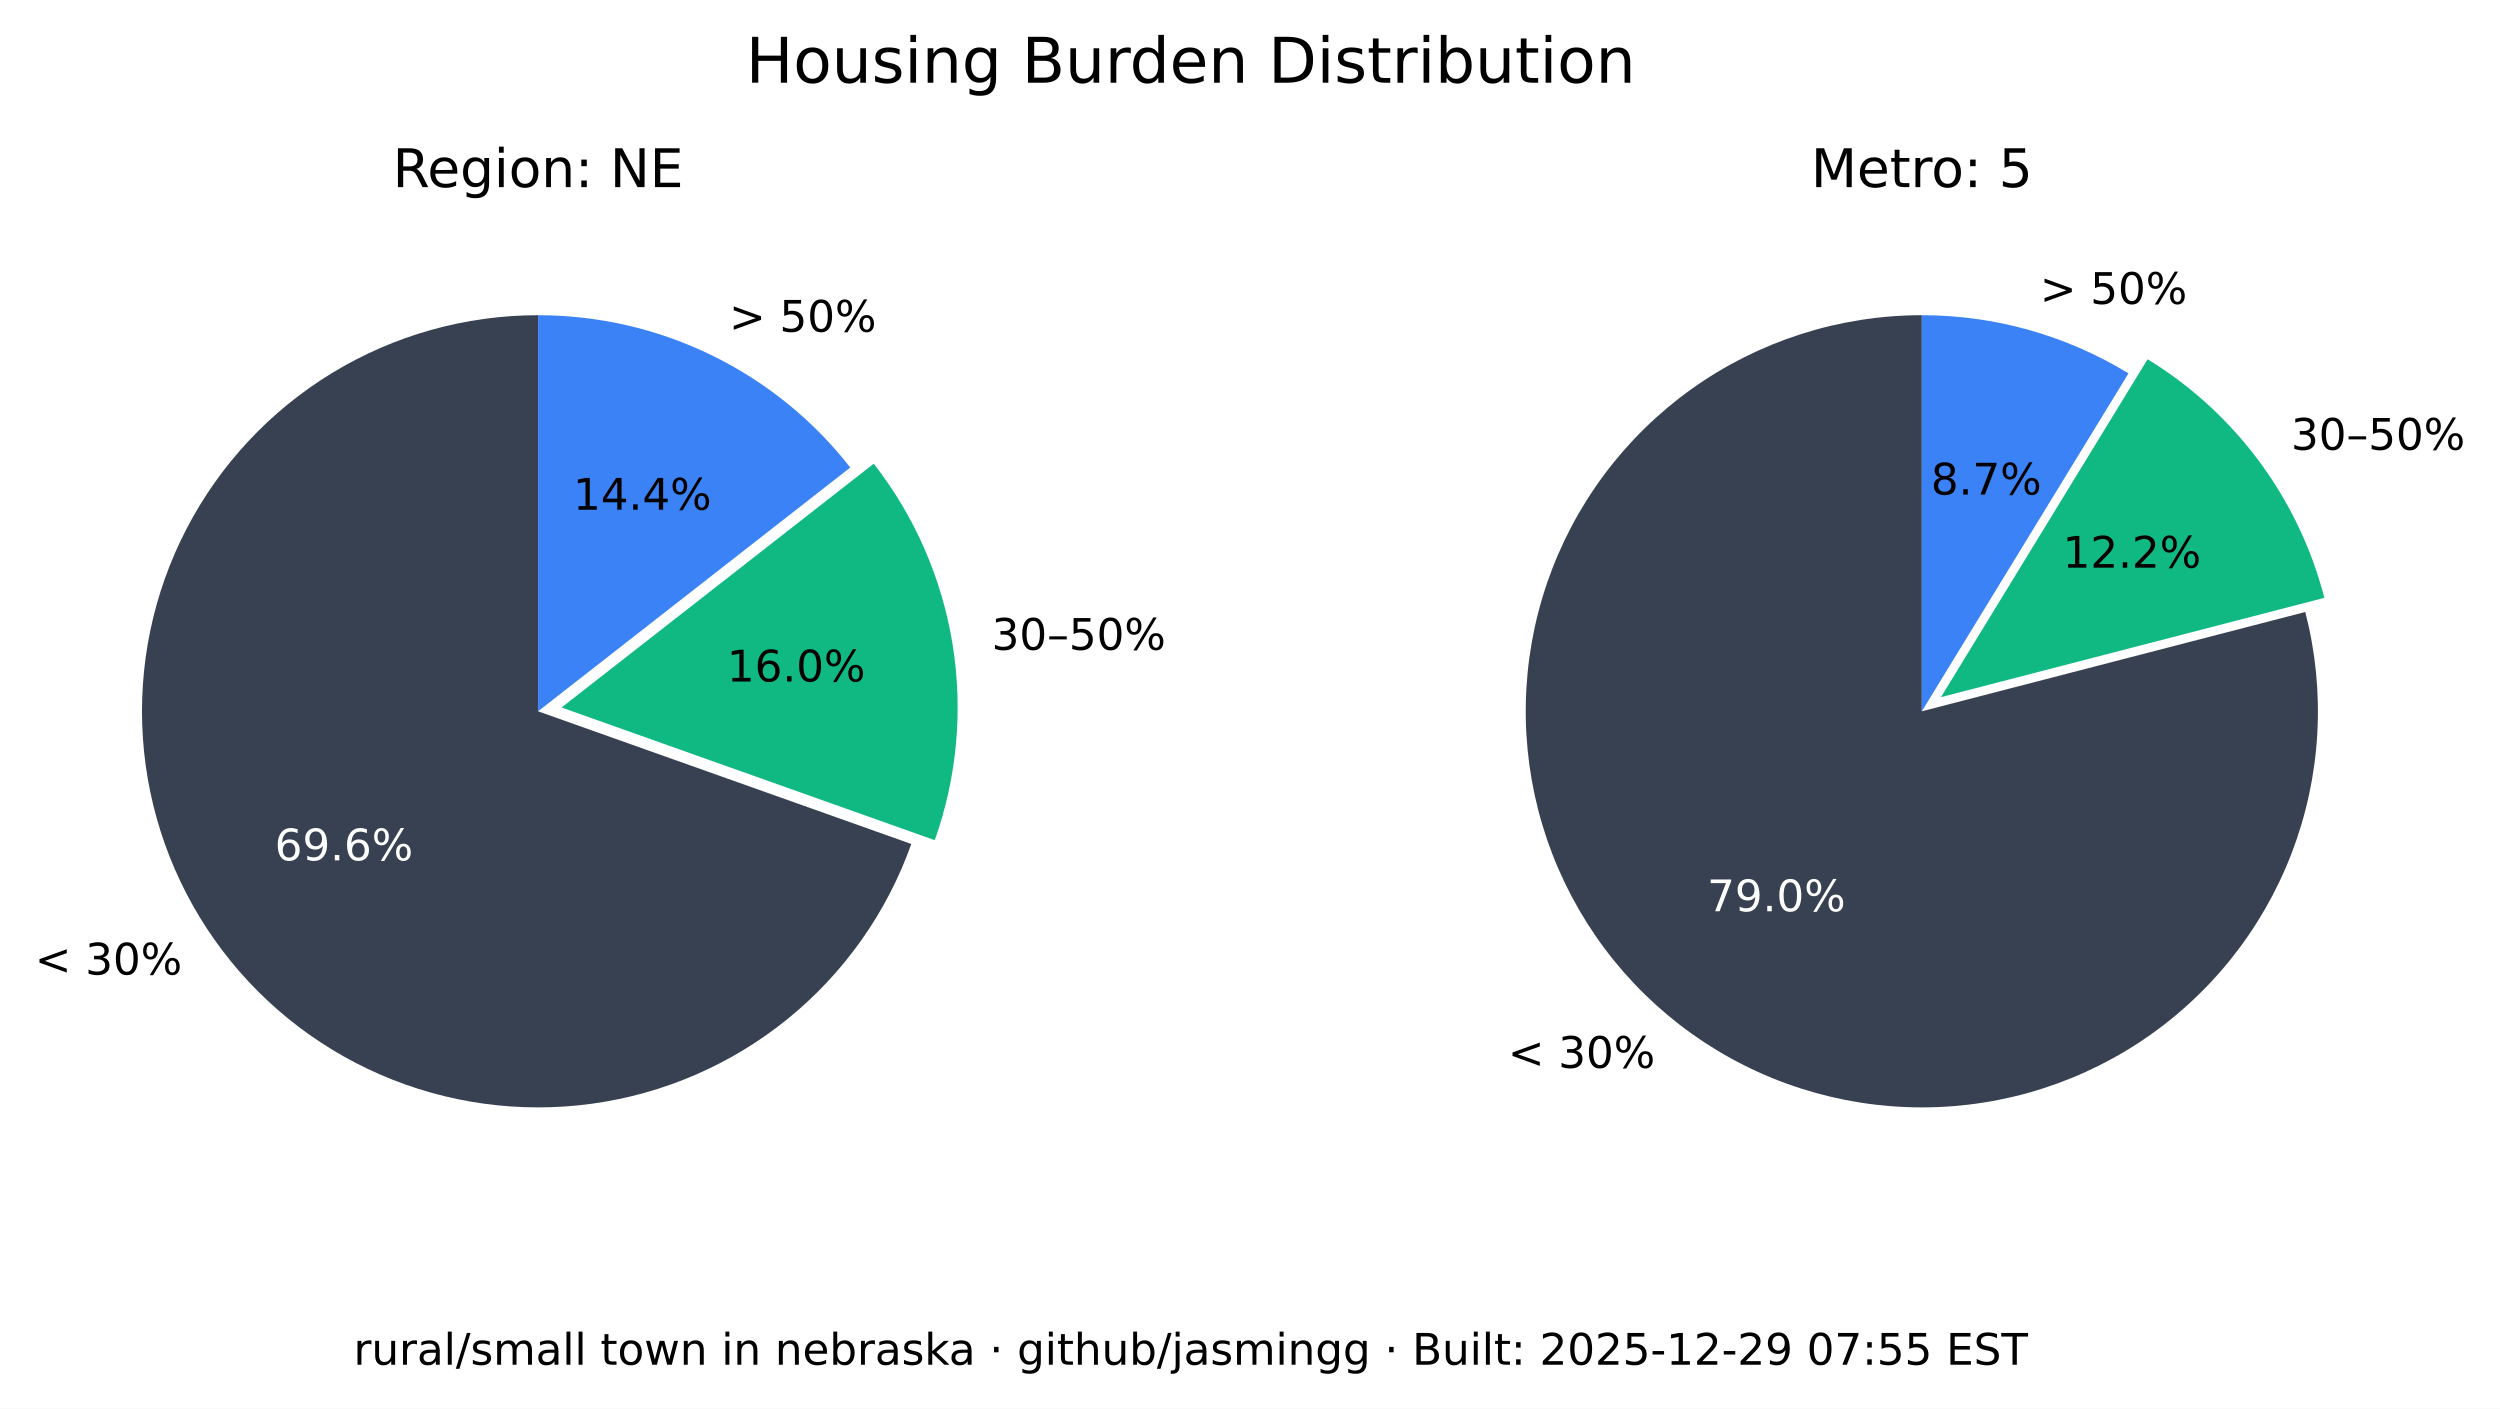
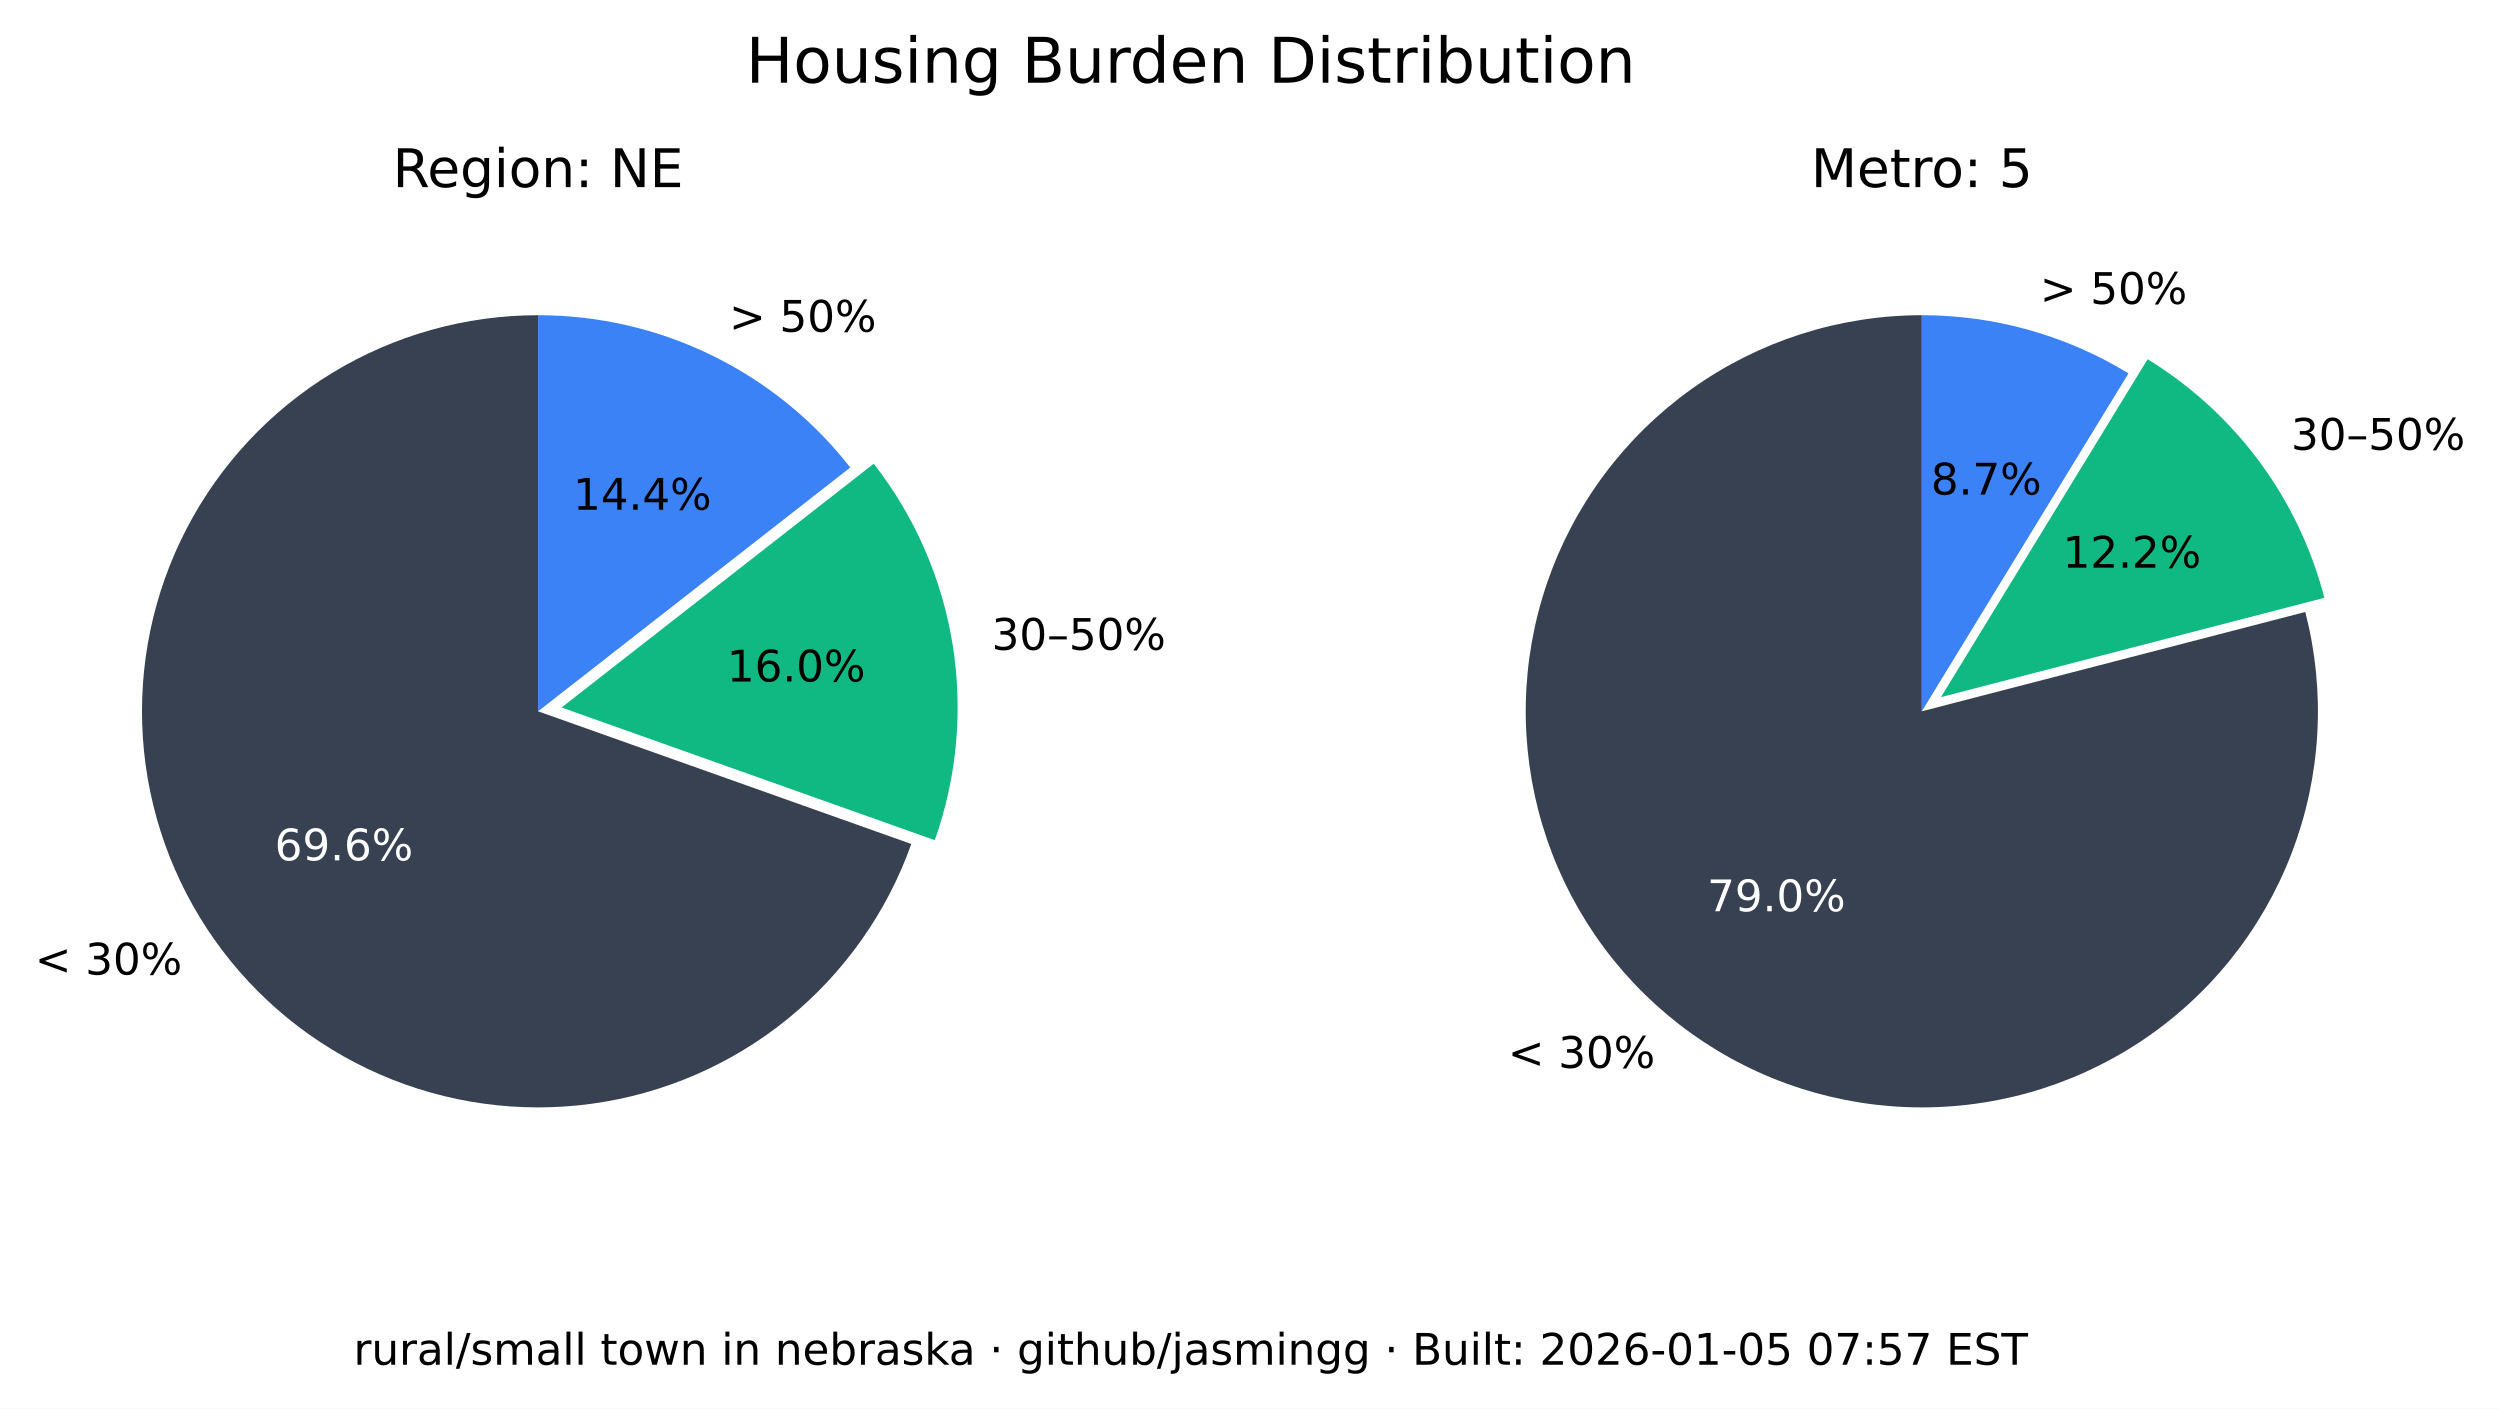
<svg xmlns="http://www.w3.org/2000/svg" xmlns:xlink="http://www.w3.org/1999/xlink" width="516.237pt" height="290.88pt" viewBox="0 0 516.237 290.88" version="1.1">
  <defs>
    <style type="text/css">*{stroke-linejoin: round; stroke-linecap: butt}</style>
  </defs>
  <g id="figure_1">
    <g id="patch_1">
      <path d="M 0 290.88  L 516.237 290.88  L 516.237 0  L 0 0  z " style="fill: #ffffff" />
    </g>
    <g id="axes_1">
      <g id="patch_2">
        <path d="M 111.113 65.088  C 96.125 65.088 81.422 69.208 68.616 76.995  C 55.81 84.782 45.388 95.941 38.492 109.248  C 31.597 122.555 28.489 137.505 29.511 152.458  C 30.533 167.411 35.646 181.799 44.288 194.044  C 52.931 206.289 64.775 215.926 78.521 221.898  C 92.267 227.87 107.394 229.951 122.243 227.911  C 137.091 225.872 151.097 219.79 162.724 210.333  C 174.351 200.875 183.158 188.402 188.179 174.28  L 111.113 146.88  z " style="fill: #374151" />
      </g>
      <g id="patch_3">
        <path d="M 193.023 173.495  C 197.635 160.524 198.898 146.597 196.696 133.008  C 194.493 119.419 188.895 106.604 180.422 95.754  L 115.957 146.095  z " style="fill: #10b981" />
      </g>
      <g id="patch_4">
        <path d="M 175.578 96.539  C 167.929 86.744 158.147 78.82 146.977 73.37  C 135.807 67.921 123.541 65.088 111.113 65.088  L 111.113 146.88  z " style="fill: #3b82f6" />
      </g>
      <g id="matplotlib.axis_1" />
      <g id="matplotlib.axis_2" />
      <g id="text_1">
        <g transform="translate(7.2 201.2435) scale(0.09 -0.09)">
          <defs>
            <path id="DejaVuSans-3c" d="M 4684 3150  L 1459 2003  L 4684 863  L 4684 294  L 678 1747  L 678 2266  L 4684 3719  L 4684 3150  z " transform="scale(0.015625)" />
            <path id="DejaVuSans-20" transform="scale(0.015625)" />
            <path id="DejaVuSans-33" d="M 2597 2516  Q 3050 2419 3304 2112  Q 3559 1806 3559 1356  Q 3559 666 3084 287  Q 2609 -91 1734 -91  Q 1441 -91 1130 -33  Q 819 25 488 141  L 488 750  Q 750 597 1062 519  Q 1375 441 1716 441  Q 2309 441 2620 675  Q 2931 909 2931 1356  Q 2931 1769 2642 2001  Q 2353 2234 1838 2234  L 1294 2234  L 1294 2753  L 1863 2753  Q 2328 2753 2575 2939  Q 2822 3125 2822 3475  Q 2822 3834 2567 4026  Q 2313 4219 1838 4219  Q 1578 4219 1281 4162  Q 984 4106 628 3988  L 628 4550  Q 988 4650 1302 4700  Q 1616 4750 1894 4750  Q 2613 4750 3031 4423  Q 3450 4097 3450 3541  Q 3450 3153 3228 2886  Q 3006 2619 2597 2516  z " transform="scale(0.015625)" />
            <path id="DejaVuSans-30" d="M 2034 4250  Q 1547 4250 1301 3770  Q 1056 3291 1056 2328  Q 1056 1369 1301 889  Q 1547 409 2034 409  Q 2525 409 2770 889  Q 3016 1369 3016 2328  Q 3016 3291 2770 3770  Q 2525 4250 2034 4250  z M 2034 4750  Q 2819 4750 3233 4129  Q 3647 3509 3647 2328  Q 3647 1150 3233 529  Q 2819 -91 2034 -91  Q 1250 -91 836 529  Q 422 1150 422 2328  Q 422 3509 836 4129  Q 1250 4750 2034 4750  z " transform="scale(0.015625)" />
            <path id="DejaVuSans-25" d="M 4653 2053  Q 4381 2053 4226 1822  Q 4072 1591 4072 1178  Q 4072 772 4226 539  Q 4381 306 4653 306  Q 4919 306 5073 539  Q 5228 772 5228 1178  Q 5228 1588 5073 1820  Q 4919 2053 4653 2053  z M 4653 2450  Q 5147 2450 5437 2106  Q 5728 1763 5728 1178  Q 5728 594 5436 251  Q 5144 -91 4653 -91  Q 4153 -91 3862 251  Q 3572 594 3572 1178  Q 3572 1766 3864 2108  Q 4156 2450 4653 2450  z M 1428 4353  Q 1159 4353 1004 4120  Q 850 3888 850 3481  Q 850 3069 1003 2837  Q 1156 2606 1428 2606  Q 1700 2606 1854 2837  Q 2009 3069 2009 3481  Q 2009 3884 1853 4118  Q 1697 4353 1428 4353  z M 4250 4750  L 4750 4750  L 1831 -91  L 1331 -91  L 4250 4750  z M 1428 4750  Q 1922 4750 2215 4408  Q 2509 4066 2509 3481  Q 2509 2891 2217 2550  Q 1925 2209 1428 2209  Q 931 2209 642 2551  Q 353 2894 353 3481  Q 353 4063 643 4406  Q 934 4750 1428 4750  z " transform="scale(0.015625)" />
          </defs>
          <use xlink:href="#DejaVuSans-3c" />
          <use xlink:href="#DejaVuSans-20" x="83.789" />
          <use xlink:href="#DejaVuSans-33" x="115.576" />
          <use xlink:href="#DejaVuSans-30" x="179.199" />
          <use xlink:href="#DejaVuSans-25" x="242.822" />
        </g>
      </g>
      <g id="text_2">
        <g style="fill: #ffffff" transform="translate(56.72298 177.6616) scale(0.09 -0.09)">
          <defs>
            <path id="DejaVuSans-36" d="M 2113 2584  Q 1688 2584 1439 2293  Q 1191 2003 1191 1497  Q 1191 994 1439 701  Q 1688 409 2113 409  Q 2538 409 2786 701  Q 3034 994 3034 1497  Q 3034 2003 2786 2293  Q 2538 2584 2113 2584  z M 3366 4563  L 3366 3988  Q 3128 4100 2886 4159  Q 2644 4219 2406 4219  Q 1781 4219 1451 3797  Q 1122 3375 1075 2522  Q 1259 2794 1537 2939  Q 1816 3084 2150 3084  Q 2853 3084 3261 2657  Q 3669 2231 3669 1497  Q 3669 778 3244 343  Q 2819 -91 2113 -91  Q 1303 -91 875 529  Q 447 1150 447 2328  Q 447 3434 972 4092  Q 1497 4750 2381 4750  Q 2619 4750 2861 4703  Q 3103 4656 3366 4563  z " transform="scale(0.015625)" />
            <path id="DejaVuSans-39" d="M 703 97  L 703 672  Q 941 559 1184 500  Q 1428 441 1663 441  Q 2288 441 2617 861  Q 2947 1281 2994 2138  Q 2813 1869 2534 1725  Q 2256 1581 1919 1581  Q 1219 1581 811 2004  Q 403 2428 403 3163  Q 403 3881 828 4315  Q 1253 4750 1959 4750  Q 2769 4750 3195 4129  Q 3622 3509 3622 2328  Q 3622 1225 3098 567  Q 2575 -91 1691 -91  Q 1453 -91 1209 -44  Q 966 3 703 97  z M 1959 2075  Q 2384 2075 2632 2365  Q 2881 2656 2881 3163  Q 2881 3666 2632 3958  Q 2384 4250 1959 4250  Q 1534 4250 1286 3958  Q 1038 3666 1038 3163  Q 1038 2656 1286 2365  Q 1534 2075 1959 2075  z " transform="scale(0.015625)" />
            <path id="DejaVuSans-2e" d="M 684 794  L 1344 794  L 1344 0  L 684 0  L 684 794  z " transform="scale(0.015625)" />
          </defs>
          <use xlink:href="#DejaVuSans-36" />
          <use xlink:href="#DejaVuSans-39" x="63.623" />
          <use xlink:href="#DejaVuSans-2e" x="127.246" />
          <use xlink:href="#DejaVuSans-36" x="159.033" />
          <use xlink:href="#DejaVuSans-25" x="222.656" />
        </g>
      </g>
      <g id="text_3">
        <g transform="translate(204.7693 134.1829) scale(0.09 -0.09)">
          <defs>
            <path id="DejaVuSans-2013" d="M 313 1978  L 2888 1978  L 2888 1528  L 313 1528  L 313 1978  z " transform="scale(0.015625)" />
            <path id="DejaVuSans-35" d="M 691 4666  L 3169 4666  L 3169 4134  L 1269 4134  L 1269 2991  Q 1406 3038 1543 3061  Q 1681 3084 1819 3084  Q 2600 3084 3056 2656  Q 3513 2228 3513 1497  Q 3513 744 3044 326  Q 2575 -91 1722 -91  Q 1428 -91 1123 -41  Q 819 9 494 109  L 494 744  Q 775 591 1075 516  Q 1375 441 1709 441  Q 2250 441 2565 725  Q 2881 1009 2881 1497  Q 2881 1984 2565 2268  Q 2250 2553 1709 2553  Q 1456 2553 1204 2497  Q 953 2441 691 2322  L 691 4666  z " transform="scale(0.015625)" />
          </defs>
          <use xlink:href="#DejaVuSans-33" />
          <use xlink:href="#DejaVuSans-30" x="63.623" />
          <use xlink:href="#DejaVuSans-2013" x="127.246" />
          <use xlink:href="#DejaVuSans-35" x="177.246" />
          <use xlink:href="#DejaVuSans-30" x="240.869" />
          <use xlink:href="#DejaVuSans-25" x="304.492" />
        </g>
      </g>
      <g id="text_4">
        <g transform="translate(150.105 140.7262) scale(0.09 -0.09)">
          <defs>
            <path id="DejaVuSans-31" d="M 794 531  L 1825 531  L 1825 4091  L 703 3866  L 703 4441  L 1819 4666  L 2450 4666  L 2450 531  L 3481 531  L 3481 0  L 794 0  L 794 531  z " transform="scale(0.015625)" />
          </defs>
          <use xlink:href="#DejaVuSans-31" />
          <use xlink:href="#DejaVuSans-36" x="63.623" />
          <use xlink:href="#DejaVuSans-2e" x="127.246" />
          <use xlink:href="#DejaVuSans-30" x="159.033" />
          <use xlink:href="#DejaVuSans-25" x="222.656" />
        </g>
      </g>
      <g id="text_5">
        <g transform="translate(150.5634 68.50258) scale(0.09 -0.09)">
          <defs>
            <path id="DejaVuSans-3e" d="M 678 3150  L 678 3719  L 4684 2266  L 4684 1747  L 678 294  L 678 863  L 3897 2003  L 678 3150  z " transform="scale(0.015625)" />
          </defs>
          <use xlink:href="#DejaVuSans-3e" />
          <use xlink:href="#DejaVuSans-20" x="83.789" />
          <use xlink:href="#DejaVuSans-35" x="115.576" />
          <use xlink:href="#DejaVuSans-30" x="179.199" />
          <use xlink:href="#DejaVuSans-25" x="242.822" />
        </g>
      </g>
      <g id="text_6">
        <g transform="translate(118.3361 105.2575) scale(0.09 -0.09)">
          <defs>
            <path id="DejaVuSans-34" d="M 2419 4116  L 825 1625  L 2419 1625  L 2419 4116  z M 2253 4666  L 3047 4666  L 3047 1625  L 3713 1625  L 3713 1100  L 3047 1100  L 3047 0  L 2419 0  L 2419 1100  L 313 1100  L 313 1709  L 2253 4666  z " transform="scale(0.015625)" />
          </defs>
          <use xlink:href="#DejaVuSans-31" />
          <use xlink:href="#DejaVuSans-34" x="63.623" />
          <use xlink:href="#DejaVuSans-2e" x="127.246" />
          <use xlink:href="#DejaVuSans-34" x="159.033" />
          <use xlink:href="#DejaVuSans-25" x="222.656" />
        </g>
      </g>
      <g id="text_7">
        <g transform="translate(81.09325 38.64) scale(0.11 -0.11)">
          <defs>
            <path id="DejaVuSans-52" d="M 2841 2188  Q 3044 2119 3236 1894  Q 3428 1669 3622 1275  L 4263 0  L 3584 0  L 2988 1197  Q 2756 1666 2539 1819  Q 2322 1972 1947 1972  L 1259 1972  L 1259 0  L 628 0  L 628 4666  L 2053 4666  Q 2853 4666 3247 4331  Q 3641 3997 3641 3322  Q 3641 2881 3436 2590  Q 3231 2300 2841 2188  z M 1259 4147  L 1259 2491  L 2053 2491  Q 2509 2491 2742 2702  Q 2975 2913 2975 3322  Q 2975 3731 2742 3939  Q 2509 4147 2053 4147  L 1259 4147  z " transform="scale(0.015625)" />
            <path id="DejaVuSans-65" d="M 3597 1894  L 3597 1613  L 953 1613  Q 991 1019 1311 708  Q 1631 397 2203 397  Q 2534 397 2845 478  Q 3156 559 3463 722  L 3463 178  Q 3153 47 2828 -22  Q 2503 -91 2169 -91  Q 1331 -91 842 396  Q 353 884 353 1716  Q 353 2575 817 3079  Q 1281 3584 2069 3584  Q 2775 3584 3186 3129  Q 3597 2675 3597 1894  z M 3022 2063  Q 3016 2534 2758 2815  Q 2500 3097 2075 3097  Q 1594 3097 1305 2825  Q 1016 2553 972 2059  L 3022 2063  z " transform="scale(0.015625)" />
            <path id="DejaVuSans-67" d="M 2906 1791  Q 2906 2416 2648 2759  Q 2391 3103 1925 3103  Q 1463 3103 1205 2759  Q 947 2416 947 1791  Q 947 1169 1205 825  Q 1463 481 1925 481  Q 2391 481 2648 825  Q 2906 1169 2906 1791  z M 3481 434  Q 3481 -459 3084 -895  Q 2688 -1331 1869 -1331  Q 1566 -1331 1297 -1286  Q 1028 -1241 775 -1147  L 775 -588  Q 1028 -725 1275 -790  Q 1522 -856 1778 -856  Q 2344 -856 2625 -561  Q 2906 -266 2906 331  L 2906 616  Q 2728 306 2450 153  Q 2172 0 1784 0  Q 1141 0 747 490  Q 353 981 353 1791  Q 353 2603 747 3093  Q 1141 3584 1784 3584  Q 2172 3584 2450 3431  Q 2728 3278 2906 2969  L 2906 3500  L 3481 3500  L 3481 434  z " transform="scale(0.015625)" />
            <path id="DejaVuSans-69" d="M 603 3500  L 1178 3500  L 1178 0  L 603 0  L 603 3500  z M 603 4863  L 1178 4863  L 1178 4134  L 603 4134  L 603 4863  z " transform="scale(0.015625)" />
            <path id="DejaVuSans-6f" d="M 1959 3097  Q 1497 3097 1228 2736  Q 959 2375 959 1747  Q 959 1119 1226 758  Q 1494 397 1959 397  Q 2419 397 2687 759  Q 2956 1122 2956 1747  Q 2956 2369 2687 2733  Q 2419 3097 1959 3097  z M 1959 3584  Q 2709 3584 3137 3096  Q 3566 2609 3566 1747  Q 3566 888 3137 398  Q 2709 -91 1959 -91  Q 1206 -91 779 398  Q 353 888 353 1747  Q 353 2609 779 3096  Q 1206 3584 1959 3584  z " transform="scale(0.015625)" />
            <path id="DejaVuSans-6e" d="M 3513 2113  L 3513 0  L 2938 0  L 2938 2094  Q 2938 2591 2744 2837  Q 2550 3084 2163 3084  Q 1697 3084 1428 2787  Q 1159 2491 1159 1978  L 1159 0  L 581 0  L 581 3500  L 1159 3500  L 1159 2956  Q 1366 3272 1645 3428  Q 1925 3584 2291 3584  Q 2894 3584 3203 3211  Q 3513 2838 3513 2113  z " transform="scale(0.015625)" />
            <path id="DejaVuSans-3a" d="M 750 794  L 1409 794  L 1409 0  L 750 0  L 750 794  z M 750 3309  L 1409 3309  L 1409 2516  L 750 2516  L 750 3309  z " transform="scale(0.015625)" />
            <path id="DejaVuSans-4e" d="M 628 4666  L 1478 4666  L 3547 763  L 3547 4666  L 4159 4666  L 4159 0  L 3309 0  L 1241 3903  L 1241 0  L 628 0  L 628 4666  z " transform="scale(0.015625)" />
            <path id="DejaVuSans-45" d="M 628 4666  L 3578 4666  L 3578 4134  L 1259 4134  L 1259 2753  L 3481 2753  L 3481 2222  L 1259 2222  L 1259 531  L 3634 531  L 3634 0  L 628 0  L 628 4666  z " transform="scale(0.015625)" />
          </defs>
          <use xlink:href="#DejaVuSans-52" />
          <use xlink:href="#DejaVuSans-65" x="64.982" />
          <use xlink:href="#DejaVuSans-67" x="126.506" />
          <use xlink:href="#DejaVuSans-69" x="189.982" />
          <use xlink:href="#DejaVuSans-6f" x="217.766" />
          <use xlink:href="#DejaVuSans-6e" x="278.947" />
          <use xlink:href="#DejaVuSans-3a" x="342.326" />
          <use xlink:href="#DejaVuSans-20" x="376.018" />
          <use xlink:href="#DejaVuSans-4e" x="407.805" />
          <use xlink:href="#DejaVuSans-45" x="482.609" />
        </g>
      </g>
    </g>
    <g id="axes_2">
      <g id="patch_5">
        <path d="M 396.847 65.088  C 388.369 65.088 379.941 66.406 371.868 68.996  C 363.794 71.585 356.172 75.415 349.275 80.346  C 342.378 85.278 336.289 91.252 331.228 98.054  C 326.166 104.856 322.193 112.404 319.451 120.427  C 316.709 128.45 315.231 136.851 315.07 145.329  C 314.909 153.806 316.068 162.257 318.503 170.378  C 320.939 178.499 324.623 186.193 329.423 193.182  C 334.223 200.171 340.08 206.372 346.785 211.562  C 353.49 216.751 360.962 220.867 368.932 223.761  C 376.901 226.654 385.273 228.292 393.745 228.613  C 402.218 228.935 410.689 227.937 418.855 225.656  C 427.021 223.374 434.783 219.837 441.862 215.17  C 448.941 210.504 455.252 204.765 460.568 198.16  C 465.884 191.554 470.14 184.162 473.185 176.249  C 476.229 168.336 478.025 159.997 478.507 151.532  C 478.989 143.067 478.152 134.578 476.026 126.37  L 396.847 146.88  z " style="fill: #374151" />
      </g>
      <g id="patch_6">
        <path d="M 479.969 123.449  C 477.335 113.277 472.764 103.707 466.509 95.265  C 460.253 86.822 452.429 79.664 443.465 74.181  L 400.791 143.958  z " style="fill: #10b981" />
      </g>
      <g id="patch_7">
        <path d="M 439.522 77.103  C 433.128 73.193 426.228 70.18 419.014 68.149  C 411.8 66.118 404.342 65.088 396.847 65.088  L 396.847 146.88  z " style="fill: #3b82f6" />
      </g>
      <g id="matplotlib.axis_3" />
      <g id="matplotlib.axis_4" />
      <g id="text_8">
        <g transform="translate(311.3733 220.5134) scale(0.09 -0.09)">
          <use xlink:href="#DejaVuSans-3c" />
          <use xlink:href="#DejaVuSans-20" x="83.789" />
          <use xlink:href="#DejaVuSans-33" x="115.576" />
          <use xlink:href="#DejaVuSans-30" x="179.199" />
          <use xlink:href="#DejaVuSans-25" x="242.822" />
        </g>
      </g>
      <g id="text_9">
        <g style="fill: #ffffff" transform="translate(352.515 188.1725) scale(0.09 -0.09)">
          <defs>
            <path id="DejaVuSans-37" d="M 525 4666  L 3525 4666  L 3525 4397  L 1831 0  L 1172 0  L 2766 4134  L 525 4134  L 525 4666  z " transform="scale(0.015625)" />
          </defs>
          <use xlink:href="#DejaVuSans-37" />
          <use xlink:href="#DejaVuSans-39" x="63.623" />
          <use xlink:href="#DejaVuSans-2e" x="127.246" />
          <use xlink:href="#DejaVuSans-30" x="159.033" />
          <use xlink:href="#DejaVuSans-25" x="222.656" />
        </g>
      </g>
      <g id="text_10">
        <g transform="translate(473.0804 92.87884) scale(0.09 -0.09)">
          <use xlink:href="#DejaVuSans-33" />
          <use xlink:href="#DejaVuSans-30" x="63.623" />
          <use xlink:href="#DejaVuSans-2013" x="127.246" />
          <use xlink:href="#DejaVuSans-35" x="177.246" />
          <use xlink:href="#DejaVuSans-30" x="240.869" />
          <use xlink:href="#DejaVuSans-25" x="304.492" />
        </g>
      </g>
      <g id="text_11">
        <g transform="translate(425.9261 117.2257) scale(0.09 -0.09)">
          <defs>
            <path id="DejaVuSans-32" d="M 1228 531  L 3431 531  L 3431 0  L 469 0  L 469 531  Q 828 903 1448 1529  Q 2069 2156 2228 2338  Q 2531 2678 2651 2914  Q 2772 3150 2772 3378  Q 2772 3750 2511 3984  Q 2250 4219 1831 4219  Q 1534 4219 1204 4116  Q 875 4013 500 3803  L 500 4441  Q 881 4594 1212 4672  Q 1544 4750 1819 4750  Q 2544 4750 2975 4387  Q 3406 4025 3406 3419  Q 3406 3131 3298 2873  Q 3191 2616 2906 2266  Q 2828 2175 2409 1742  Q 1991 1309 1228 531  z " transform="scale(0.015625)" />
          </defs>
          <use xlink:href="#DejaVuSans-31" />
          <use xlink:href="#DejaVuSans-32" x="63.623" />
          <use xlink:href="#DejaVuSans-2e" x="127.246" />
          <use xlink:href="#DejaVuSans-32" x="159.033" />
          <use xlink:href="#DejaVuSans-25" x="222.656" />
        </g>
      </g>
      <g id="text_12">
        <g transform="translate(421.2307 62.75934) scale(0.09 -0.09)">
          <use xlink:href="#DejaVuSans-3e" />
          <use xlink:href="#DejaVuSans-20" x="83.789" />
          <use xlink:href="#DejaVuSans-35" x="115.576" />
          <use xlink:href="#DejaVuSans-30" x="179.199" />
          <use xlink:href="#DejaVuSans-25" x="242.822" />
        </g>
      </g>
      <g id="text_13">
        <g transform="translate(398.7153 102.1248) scale(0.09 -0.09)">
          <defs>
            <path id="DejaVuSans-38" d="M 2034 2216  Q 1584 2216 1326 1975  Q 1069 1734 1069 1313  Q 1069 891 1326 650  Q 1584 409 2034 409  Q 2484 409 2743 651  Q 3003 894 3003 1313  Q 3003 1734 2745 1975  Q 2488 2216 2034 2216  z M 1403 2484  Q 997 2584 770 2862  Q 544 3141 544 3541  Q 544 4100 942 4425  Q 1341 4750 2034 4750  Q 2731 4750 3128 4425  Q 3525 4100 3525 3541  Q 3525 3141 3298 2862  Q 3072 2584 2669 2484  Q 3125 2378 3379 2068  Q 3634 1759 3634 1313  Q 3634 634 3220 271  Q 2806 -91 2034 -91  Q 1263 -91 848 271  Q 434 634 434 1313  Q 434 1759 690 2068  Q 947 2378 1403 2484  z M 1172 3481  Q 1172 3119 1398 2916  Q 1625 2713 2034 2713  Q 2441 2713 2670 2916  Q 2900 3119 2900 3481  Q 2900 3844 2670 4047  Q 2441 4250 2034 4250  Q 1625 4250 1398 4047  Q 1172 3844 1172 3481  z " transform="scale(0.015625)" />
          </defs>
          <use xlink:href="#DejaVuSans-38" />
          <use xlink:href="#DejaVuSans-2e" x="63.623" />
          <use xlink:href="#DejaVuSans-37" x="95.41" />
          <use xlink:href="#DejaVuSans-25" x="159.033" />
        </g>
      </g>
      <g id="text_14">
        <g transform="translate(373.9588 38.64) scale(0.11 -0.11)">
          <defs>
            <path id="DejaVuSans-4d" d="M 628 4666  L 1569 4666  L 2759 1491  L 3956 4666  L 4897 4666  L 4897 0  L 4281 0  L 4281 4097  L 3078 897  L 2444 897  L 1241 4097  L 1241 0  L 628 0  L 628 4666  z " transform="scale(0.015625)" />
            <path id="DejaVuSans-74" d="M 1172 4494  L 1172 3500  L 2356 3500  L 2356 3053  L 1172 3053  L 1172 1153  Q 1172 725 1289 603  Q 1406 481 1766 481  L 2356 481  L 2356 0  L 1766 0  Q 1100 0 847 248  Q 594 497 594 1153  L 594 3053  L 172 3053  L 172 3500  L 594 3500  L 594 4494  L 1172 4494  z " transform="scale(0.015625)" />
            <path id="DejaVuSans-72" d="M 2631 2963  Q 2534 3019 2420 3045  Q 2306 3072 2169 3072  Q 1681 3072 1420 2755  Q 1159 2438 1159 1844  L 1159 0  L 581 0  L 581 3500  L 1159 3500  L 1159 2956  Q 1341 3275 1631 3429  Q 1922 3584 2338 3584  Q 2397 3584 2469 3576  Q 2541 3569 2628 3553  L 2631 2963  z " transform="scale(0.015625)" />
          </defs>
          <use xlink:href="#DejaVuSans-4d" />
          <use xlink:href="#DejaVuSans-65" x="86.279" />
          <use xlink:href="#DejaVuSans-74" x="147.803" />
          <use xlink:href="#DejaVuSans-72" x="187.012" />
          <use xlink:href="#DejaVuSans-6f" x="225.875" />
          <use xlink:href="#DejaVuSans-3a" x="287.057" />
          <use xlink:href="#DejaVuSans-20" x="320.748" />
          <use xlink:href="#DejaVuSans-35" x="352.535" />
        </g>
      </g>
    </g>
    <g id="text_15">
      <g transform="translate(154.024 17.07797) scale(0.13 -0.13)">
        <defs>
          <path id="DejaVuSans-48" d="M 628 4666  L 1259 4666  L 1259 2753  L 3553 2753  L 3553 4666  L 4184 4666  L 4184 0  L 3553 0  L 3553 2222  L 1259 2222  L 1259 0  L 628 0  L 628 4666  z " transform="scale(0.015625)" />
          <path id="DejaVuSans-75" d="M 544 1381  L 544 3500  L 1119 3500  L 1119 1403  Q 1119 906 1312 657  Q 1506 409 1894 409  Q 2359 409 2629 706  Q 2900 1003 2900 1516  L 2900 3500  L 3475 3500  L 3475 0  L 2900 0  L 2900 538  Q 2691 219 2414 64  Q 2138 -91 1772 -91  Q 1169 -91 856 284  Q 544 659 544 1381  z M 1991 3584  L 1991 3584  z " transform="scale(0.015625)" />
          <path id="DejaVuSans-73" d="M 2834 3397  L 2834 2853  Q 2591 2978 2328 3040  Q 2066 3103 1784 3103  Q 1356 3103 1142 2972  Q 928 2841 928 2578  Q 928 2378 1081 2264  Q 1234 2150 1697 2047  L 1894 2003  Q 2506 1872 2764 1633  Q 3022 1394 3022 966  Q 3022 478 2636 193  Q 2250 -91 1575 -91  Q 1294 -91 989 -36  Q 684 19 347 128  L 347 722  Q 666 556 975 473  Q 1284 391 1588 391  Q 1994 391 2212 530  Q 2431 669 2431 922  Q 2431 1156 2273 1281  Q 2116 1406 1581 1522  L 1381 1569  Q 847 1681 609 1914  Q 372 2147 372 2553  Q 372 3047 722 3315  Q 1072 3584 1716 3584  Q 2034 3584 2315 3537  Q 2597 3491 2834 3397  z " transform="scale(0.015625)" />
          <path id="DejaVuSans-42" d="M 1259 2228  L 1259 519  L 2272 519  Q 2781 519 3026 730  Q 3272 941 3272 1375  Q 3272 1813 3026 2020  Q 2781 2228 2272 2228  L 1259 2228  z M 1259 4147  L 1259 2741  L 2194 2741  Q 2656 2741 2882 2914  Q 3109 3088 3109 3444  Q 3109 3797 2882 3972  Q 2656 4147 2194 4147  L 1259 4147  z M 628 4666  L 2241 4666  Q 2963 4666 3353 4366  Q 3744 4066 3744 3513  Q 3744 3084 3544 2831  Q 3344 2578 2956 2516  Q 3422 2416 3680 2098  Q 3938 1781 3938 1306  Q 3938 681 3513 340  Q 3088 0 2303 0  L 628 0  L 628 4666  z " transform="scale(0.015625)" />
          <path id="DejaVuSans-64" d="M 2906 2969  L 2906 4863  L 3481 4863  L 3481 0  L 2906 0  L 2906 525  Q 2725 213 2448 61  Q 2172 -91 1784 -91  Q 1150 -91 751 415  Q 353 922 353 1747  Q 353 2572 751 3078  Q 1150 3584 1784 3584  Q 2172 3584 2448 3432  Q 2725 3281 2906 2969  z M 947 1747  Q 947 1113 1208 752  Q 1469 391 1925 391  Q 2381 391 2643 752  Q 2906 1113 2906 1747  Q 2906 2381 2643 2742  Q 2381 3103 1925 3103  Q 1469 3103 1208 2742  Q 947 2381 947 1747  z " transform="scale(0.015625)" />
          <path id="DejaVuSans-44" d="M 1259 4147  L 1259 519  L 2022 519  Q 2988 519 3436 956  Q 3884 1394 3884 2338  Q 3884 3275 3436 3711  Q 2988 4147 2022 4147  L 1259 4147  z M 628 4666  L 1925 4666  Q 3281 4666 3915 4102  Q 4550 3538 4550 2338  Q 4550 1131 3912 565  Q 3275 0 1925 0  L 628 0  L 628 4666  z " transform="scale(0.015625)" />
          <path id="DejaVuSans-62" d="M 3116 1747  Q 3116 2381 2855 2742  Q 2594 3103 2138 3103  Q 1681 3103 1420 2742  Q 1159 2381 1159 1747  Q 1159 1113 1420 752  Q 1681 391 2138 391  Q 2594 391 2855 752  Q 3116 1113 3116 1747  z M 1159 2969  Q 1341 3281 1617 3432  Q 1894 3584 2278 3584  Q 2916 3584 3314 3078  Q 3713 2572 3713 1747  Q 3713 922 3314 415  Q 2916 -91 2278 -91  Q 1894 -91 1617 61  Q 1341 213 1159 525  L 1159 0  L 581 0  L 581 4863  L 1159 4863  L 1159 2969  z " transform="scale(0.015625)" />
        </defs>
        <use xlink:href="#DejaVuSans-48" />
        <use xlink:href="#DejaVuSans-6f" x="75.195" />
        <use xlink:href="#DejaVuSans-75" x="136.377" />
        <use xlink:href="#DejaVuSans-73" x="199.756" />
        <use xlink:href="#DejaVuSans-69" x="251.855" />
        <use xlink:href="#DejaVuSans-6e" x="279.639" />
        <use xlink:href="#DejaVuSans-67" x="343.018" />
        <use xlink:href="#DejaVuSans-20" x="406.494" />
        <use xlink:href="#DejaVuSans-42" x="438.281" />
        <use xlink:href="#DejaVuSans-75" x="506.885" />
        <use xlink:href="#DejaVuSans-72" x="570.264" />
        <use xlink:href="#DejaVuSans-64" x="609.627" />
        <use xlink:href="#DejaVuSans-65" x="673.104" />
        <use xlink:href="#DejaVuSans-6e" x="734.627" />
        <use xlink:href="#DejaVuSans-20" x="798.006" />
        <use xlink:href="#DejaVuSans-44" x="829.793" />
        <use xlink:href="#DejaVuSans-69" x="906.795" />
        <use xlink:href="#DejaVuSans-73" x="934.578" />
        <use xlink:href="#DejaVuSans-74" x="986.678" />
        <use xlink:href="#DejaVuSans-72" x="1025.887" />
        <use xlink:href="#DejaVuSans-69" x="1067" />
        <use xlink:href="#DejaVuSans-62" x="1094.783" />
        <use xlink:href="#DejaVuSans-75" x="1158.26" />
        <use xlink:href="#DejaVuSans-74" x="1221.639" />
        <use xlink:href="#DejaVuSans-69" x="1260.848" />
        <use xlink:href="#DejaVuSans-6f" x="1288.631" />
        <use xlink:href="#DejaVuSans-6e" x="1349.812" />
      </g>
    </g>
    <g id="text_16">
      <g transform="translate(73.00425 281.8083) scale(0.09 -0.09)">
        <defs>
          <path id="DejaVuSans-61" d="M 2194 1759  Q 1497 1759 1228 1600  Q 959 1441 959 1056  Q 959 750 1161 570  Q 1363 391 1709 391  Q 2188 391 2477 730  Q 2766 1069 2766 1631  L 2766 1759  L 2194 1759  z M 3341 1997  L 3341 0  L 2766 0  L 2766 531  Q 2569 213 2275 61  Q 1981 -91 1556 -91  Q 1019 -91 701 211  Q 384 513 384 1019  Q 384 1609 779 1909  Q 1175 2209 1959 2209  L 2766 2209  L 2766 2266  Q 2766 2663 2505 2880  Q 2244 3097 1772 3097  Q 1472 3097 1187 3025  Q 903 2953 641 2809  L 641 3341  Q 956 3463 1253 3523  Q 1550 3584 1831 3584  Q 2591 3584 2966 3190  Q 3341 2797 3341 1997  z " transform="scale(0.015625)" />
          <path id="DejaVuSans-6c" d="M 603 4863  L 1178 4863  L 1178 0  L 603 0  L 603 4863  z " transform="scale(0.015625)" />
          <path id="DejaVuSans-2f" d="M 1625 4666  L 2156 4666  L 531 -594  L 0 -594  L 1625 4666  z " transform="scale(0.015625)" />
          <path id="DejaVuSans-6d" d="M 3328 2828  Q 3544 3216 3844 3400  Q 4144 3584 4550 3584  Q 5097 3584 5394 3201  Q 5691 2819 5691 2113  L 5691 0  L 5113 0  L 5113 2094  Q 5113 2597 4934 2840  Q 4756 3084 4391 3084  Q 3944 3084 3684 2787  Q 3425 2491 3425 1978  L 3425 0  L 2847 0  L 2847 2094  Q 2847 2600 2669 2842  Q 2491 3084 2119 3084  Q 1678 3084 1418 2786  Q 1159 2488 1159 1978  L 1159 0  L 581 0  L 581 3500  L 1159 3500  L 1159 2956  Q 1356 3278 1631 3431  Q 1906 3584 2284 3584  Q 2666 3584 2933 3390  Q 3200 3197 3328 2828  z " transform="scale(0.015625)" />
          <path id="DejaVuSans-77" d="M 269 3500  L 844 3500  L 1563 769  L 2278 3500  L 2956 3500  L 3675 769  L 4391 3500  L 4966 3500  L 4050 0  L 3372 0  L 2619 2869  L 1863 0  L 1184 0  L 269 3500  z " transform="scale(0.015625)" />
          <path id="DejaVuSans-6b" d="M 581 4863  L 1159 4863  L 1159 1991  L 2875 3500  L 3609 3500  L 1753 1863  L 3688 0  L 2938 0  L 1159 1709  L 1159 0  L 581 0  L 581 4863  z " transform="scale(0.015625)" />
          <path id="DejaVuSans-b7" d="M 684 2619  L 1344 2619  L 1344 1825  L 684 1825  L 684 2619  z " transform="scale(0.015625)" />
          <path id="DejaVuSans-68" d="M 3513 2113  L 3513 0  L 2938 0  L 2938 2094  Q 2938 2591 2744 2837  Q 2550 3084 2163 3084  Q 1697 3084 1428 2787  Q 1159 2491 1159 1978  L 1159 0  L 581 0  L 581 4863  L 1159 4863  L 1159 2956  Q 1366 3272 1645 3428  Q 1925 3584 2291 3584  Q 2894 3584 3203 3211  Q 3513 2838 3513 2113  z " transform="scale(0.015625)" />
          <path id="DejaVuSans-6a" d="M 603 3500  L 1178 3500  L 1178 -63  Q 1178 -731 923 -1031  Q 669 -1331 103 -1331  L -116 -1331  L -116 -844  L 38 -844  Q 366 -844 484 -692  Q 603 -541 603 -63  L 603 3500  z M 603 4863  L 1178 4863  L 1178 4134  L 603 4134  L 603 4863  z " transform="scale(0.015625)" />
          <path id="DejaVuSans-2d" d="M 313 2009  L 1997 2009  L 1997 1497  L 313 1497  L 313 2009  z " transform="scale(0.015625)" />
          <path id="DejaVuSans-53" d="M 3425 4513  L 3425 3897  Q 3066 4069 2747 4153  Q 2428 4238 2131 4238  Q 1616 4238 1336 4038  Q 1056 3838 1056 3469  Q 1056 3159 1242 3001  Q 1428 2844 1947 2747  L 2328 2669  Q 3034 2534 3370 2195  Q 3706 1856 3706 1288  Q 3706 609 3251 259  Q 2797 -91 1919 -91  Q 1588 -91 1214 -16  Q 841 59 441 206  L 441 856  Q 825 641 1194 531  Q 1563 422 1919 422  Q 2459 422 2753 634  Q 3047 847 3047 1241  Q 3047 1584 2836 1778  Q 2625 1972 2144 2069  L 1759 2144  Q 1053 2284 737 2584  Q 422 2884 422 3419  Q 422 4038 858 4394  Q 1294 4750 2059 4750  Q 2388 4750 2728 4690  Q 3069 4631 3425 4513  z " transform="scale(0.015625)" />
          <path id="DejaVuSans-54" d="M -19 4666  L 3928 4666  L 3928 4134  L 2272 4134  L 2272 0  L 1638 0  L 1638 4134  L -19 4134  L -19 4666  z " transform="scale(0.015625)" />
        </defs>
        <use xlink:href="#DejaVuSans-72" />
        <use xlink:href="#DejaVuSans-75" x="41.113" />
        <use xlink:href="#DejaVuSans-72" x="104.492" />
        <use xlink:href="#DejaVuSans-61" x="145.605" />
        <use xlink:href="#DejaVuSans-6c" x="206.885" />
        <use xlink:href="#DejaVuSans-2f" x="234.668" />
        <use xlink:href="#DejaVuSans-73" x="268.359" />
        <use xlink:href="#DejaVuSans-6d" x="320.459" />
        <use xlink:href="#DejaVuSans-61" x="417.871" />
        <use xlink:href="#DejaVuSans-6c" x="479.15" />
        <use xlink:href="#DejaVuSans-6c" x="506.934" />
        <use xlink:href="#DejaVuSans-20" x="534.717" />
        <use xlink:href="#DejaVuSans-74" x="566.504" />
        <use xlink:href="#DejaVuSans-6f" x="605.713" />
        <use xlink:href="#DejaVuSans-77" x="666.895" />
        <use xlink:href="#DejaVuSans-6e" x="748.682" />
        <use xlink:href="#DejaVuSans-20" x="812.061" />
        <use xlink:href="#DejaVuSans-69" x="843.848" />
        <use xlink:href="#DejaVuSans-6e" x="871.631" />
        <use xlink:href="#DejaVuSans-20" x="935.01" />
        <use xlink:href="#DejaVuSans-6e" x="966.797" />
        <use xlink:href="#DejaVuSans-65" x="1030.176" />
        <use xlink:href="#DejaVuSans-62" x="1091.699" />
        <use xlink:href="#DejaVuSans-72" x="1155.176" />
        <use xlink:href="#DejaVuSans-61" x="1196.289" />
        <use xlink:href="#DejaVuSans-73" x="1257.568" />
        <use xlink:href="#DejaVuSans-6b" x="1309.668" />
        <use xlink:href="#DejaVuSans-61" x="1365.828" />
        <use xlink:href="#DejaVuSans-20" x="1427.107" />
        <use xlink:href="#DejaVuSans-b7" x="1458.895" />
        <use xlink:href="#DejaVuSans-20" x="1490.682" />
        <use xlink:href="#DejaVuSans-67" x="1522.469" />
        <use xlink:href="#DejaVuSans-69" x="1585.945" />
        <use xlink:href="#DejaVuSans-74" x="1613.729" />
        <use xlink:href="#DejaVuSans-68" x="1652.938" />
        <use xlink:href="#DejaVuSans-75" x="1716.316" />
        <use xlink:href="#DejaVuSans-62" x="1779.695" />
        <use xlink:href="#DejaVuSans-2f" x="1843.172" />
        <use xlink:href="#DejaVuSans-6a" x="1876.863" />
        <use xlink:href="#DejaVuSans-61" x="1904.646" />
        <use xlink:href="#DejaVuSans-73" x="1965.926" />
        <use xlink:href="#DejaVuSans-6d" x="2018.025" />
        <use xlink:href="#DejaVuSans-69" x="2115.438" />
        <use xlink:href="#DejaVuSans-6e" x="2143.221" />
        <use xlink:href="#DejaVuSans-67" x="2206.6" />
        <use xlink:href="#DejaVuSans-67" x="2270.076" />
        <use xlink:href="#DejaVuSans-20" x="2333.553" />
        <use xlink:href="#DejaVuSans-b7" x="2365.34" />
        <use xlink:href="#DejaVuSans-20" x="2397.127" />
        <use xlink:href="#DejaVuSans-42" x="2428.914" />
        <use xlink:href="#DejaVuSans-75" x="2497.518" />
        <use xlink:href="#DejaVuSans-69" x="2560.896" />
        <use xlink:href="#DejaVuSans-6c" x="2588.68" />
        <use xlink:href="#DejaVuSans-74" x="2616.463" />
        <use xlink:href="#DejaVuSans-3a" x="2655.672" />
        <use xlink:href="#DejaVuSans-20" x="2689.363" />
        <use xlink:href="#DejaVuSans-32" x="2721.15" />
        <use xlink:href="#DejaVuSans-30" x="2784.773" />
        <use xlink:href="#DejaVuSans-32" x="2848.396" />
-         <use xlink:href="#DejaVuSans-35" x="2912.02" />
+         <use xlink:href="#DejaVuSans-36" x="2912.02" />
        <use xlink:href="#DejaVuSans-2d" x="2975.643" />
-         <use xlink:href="#DejaVuSans-31" x="3011.727" />
-         <use xlink:href="#DejaVuSans-32" x="3075.35" />
+         <use xlink:href="#DejaVuSans-30" x="3011.727" />
+         <use xlink:href="#DejaVuSans-31" x="3075.35" />
        <use xlink:href="#DejaVuSans-2d" x="3138.973" />
-         <use xlink:href="#DejaVuSans-32" x="3175.057" />
-         <use xlink:href="#DejaVuSans-39" x="3238.68" />
+         <use xlink:href="#DejaVuSans-30" x="3175.057" />
+         <use xlink:href="#DejaVuSans-35" x="3238.68" />
        <use xlink:href="#DejaVuSans-20" x="3302.303" />
        <use xlink:href="#DejaVuSans-30" x="3334.09" />
        <use xlink:href="#DejaVuSans-37" x="3397.713" />
        <use xlink:href="#DejaVuSans-3a" x="3461.336" />
        <use xlink:href="#DejaVuSans-35" x="3495.027" />
-         <use xlink:href="#DejaVuSans-35" x="3558.65" />
+         <use xlink:href="#DejaVuSans-37" x="3558.65" />
        <use xlink:href="#DejaVuSans-20" x="3622.273" />
        <use xlink:href="#DejaVuSans-45" x="3654.061" />
        <use xlink:href="#DejaVuSans-53" x="3717.244" />
        <use xlink:href="#DejaVuSans-54" x="3780.721" />
      </g>
    </g>
  </g>
</svg>
